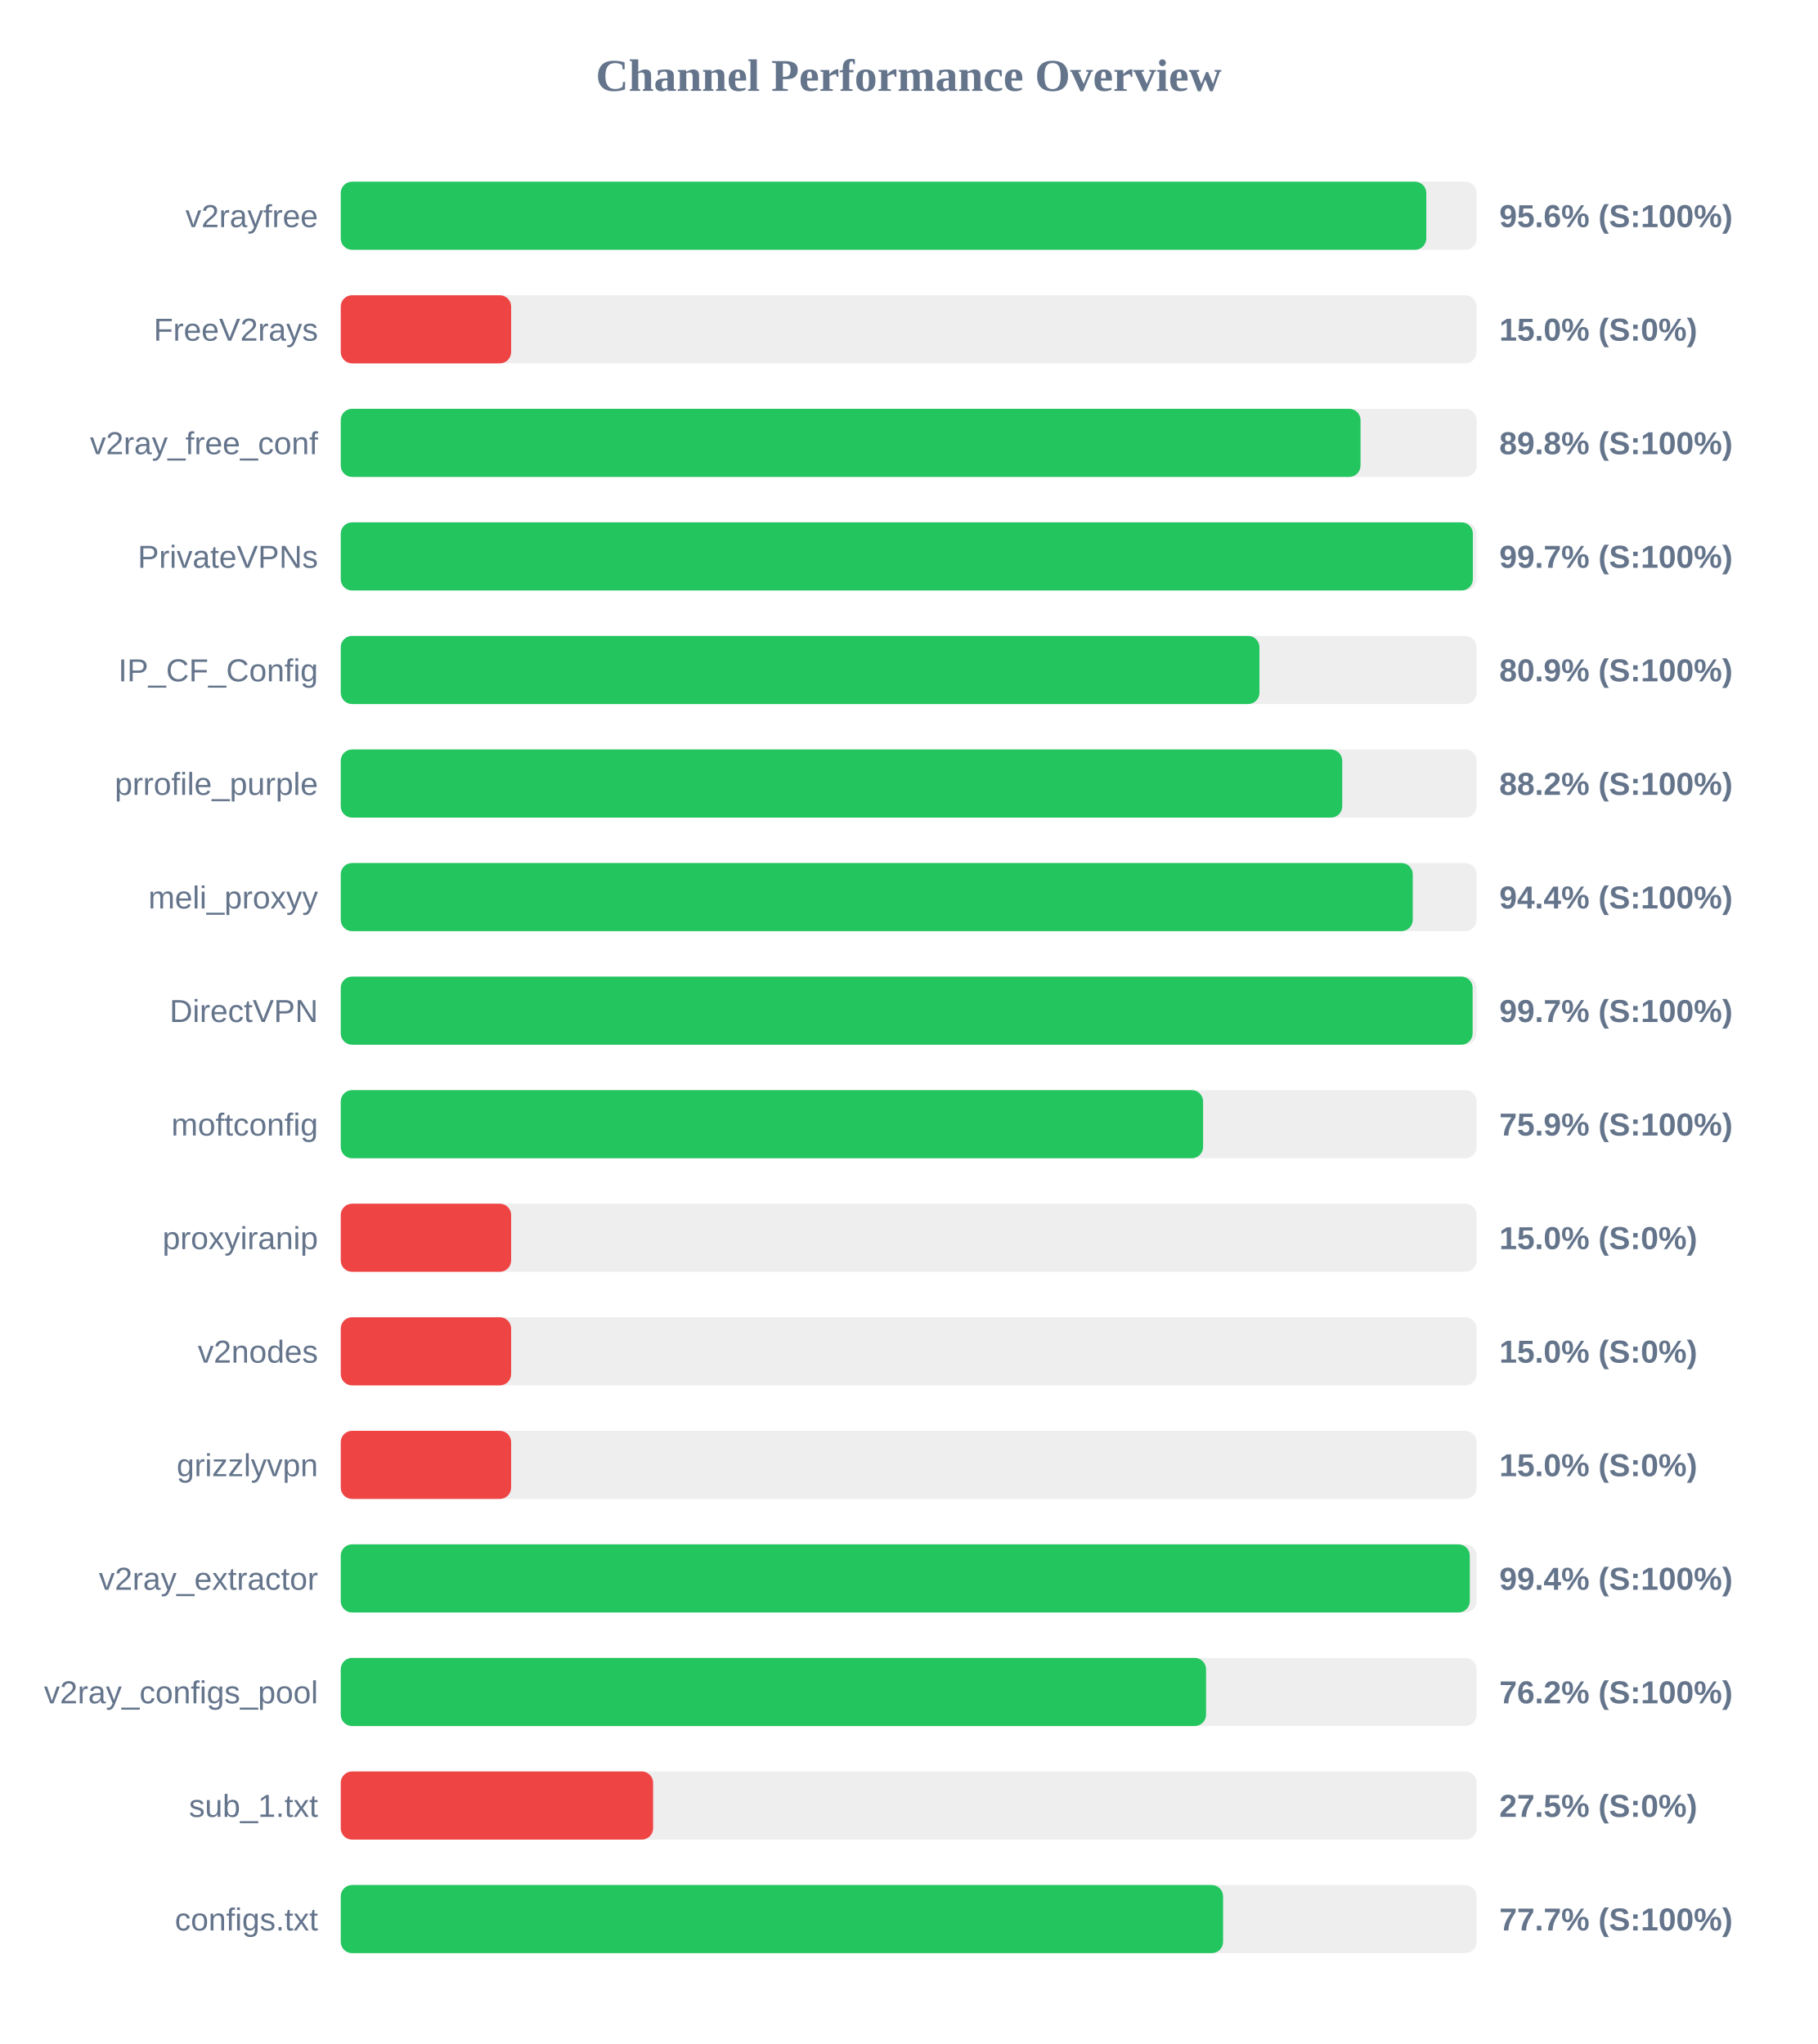
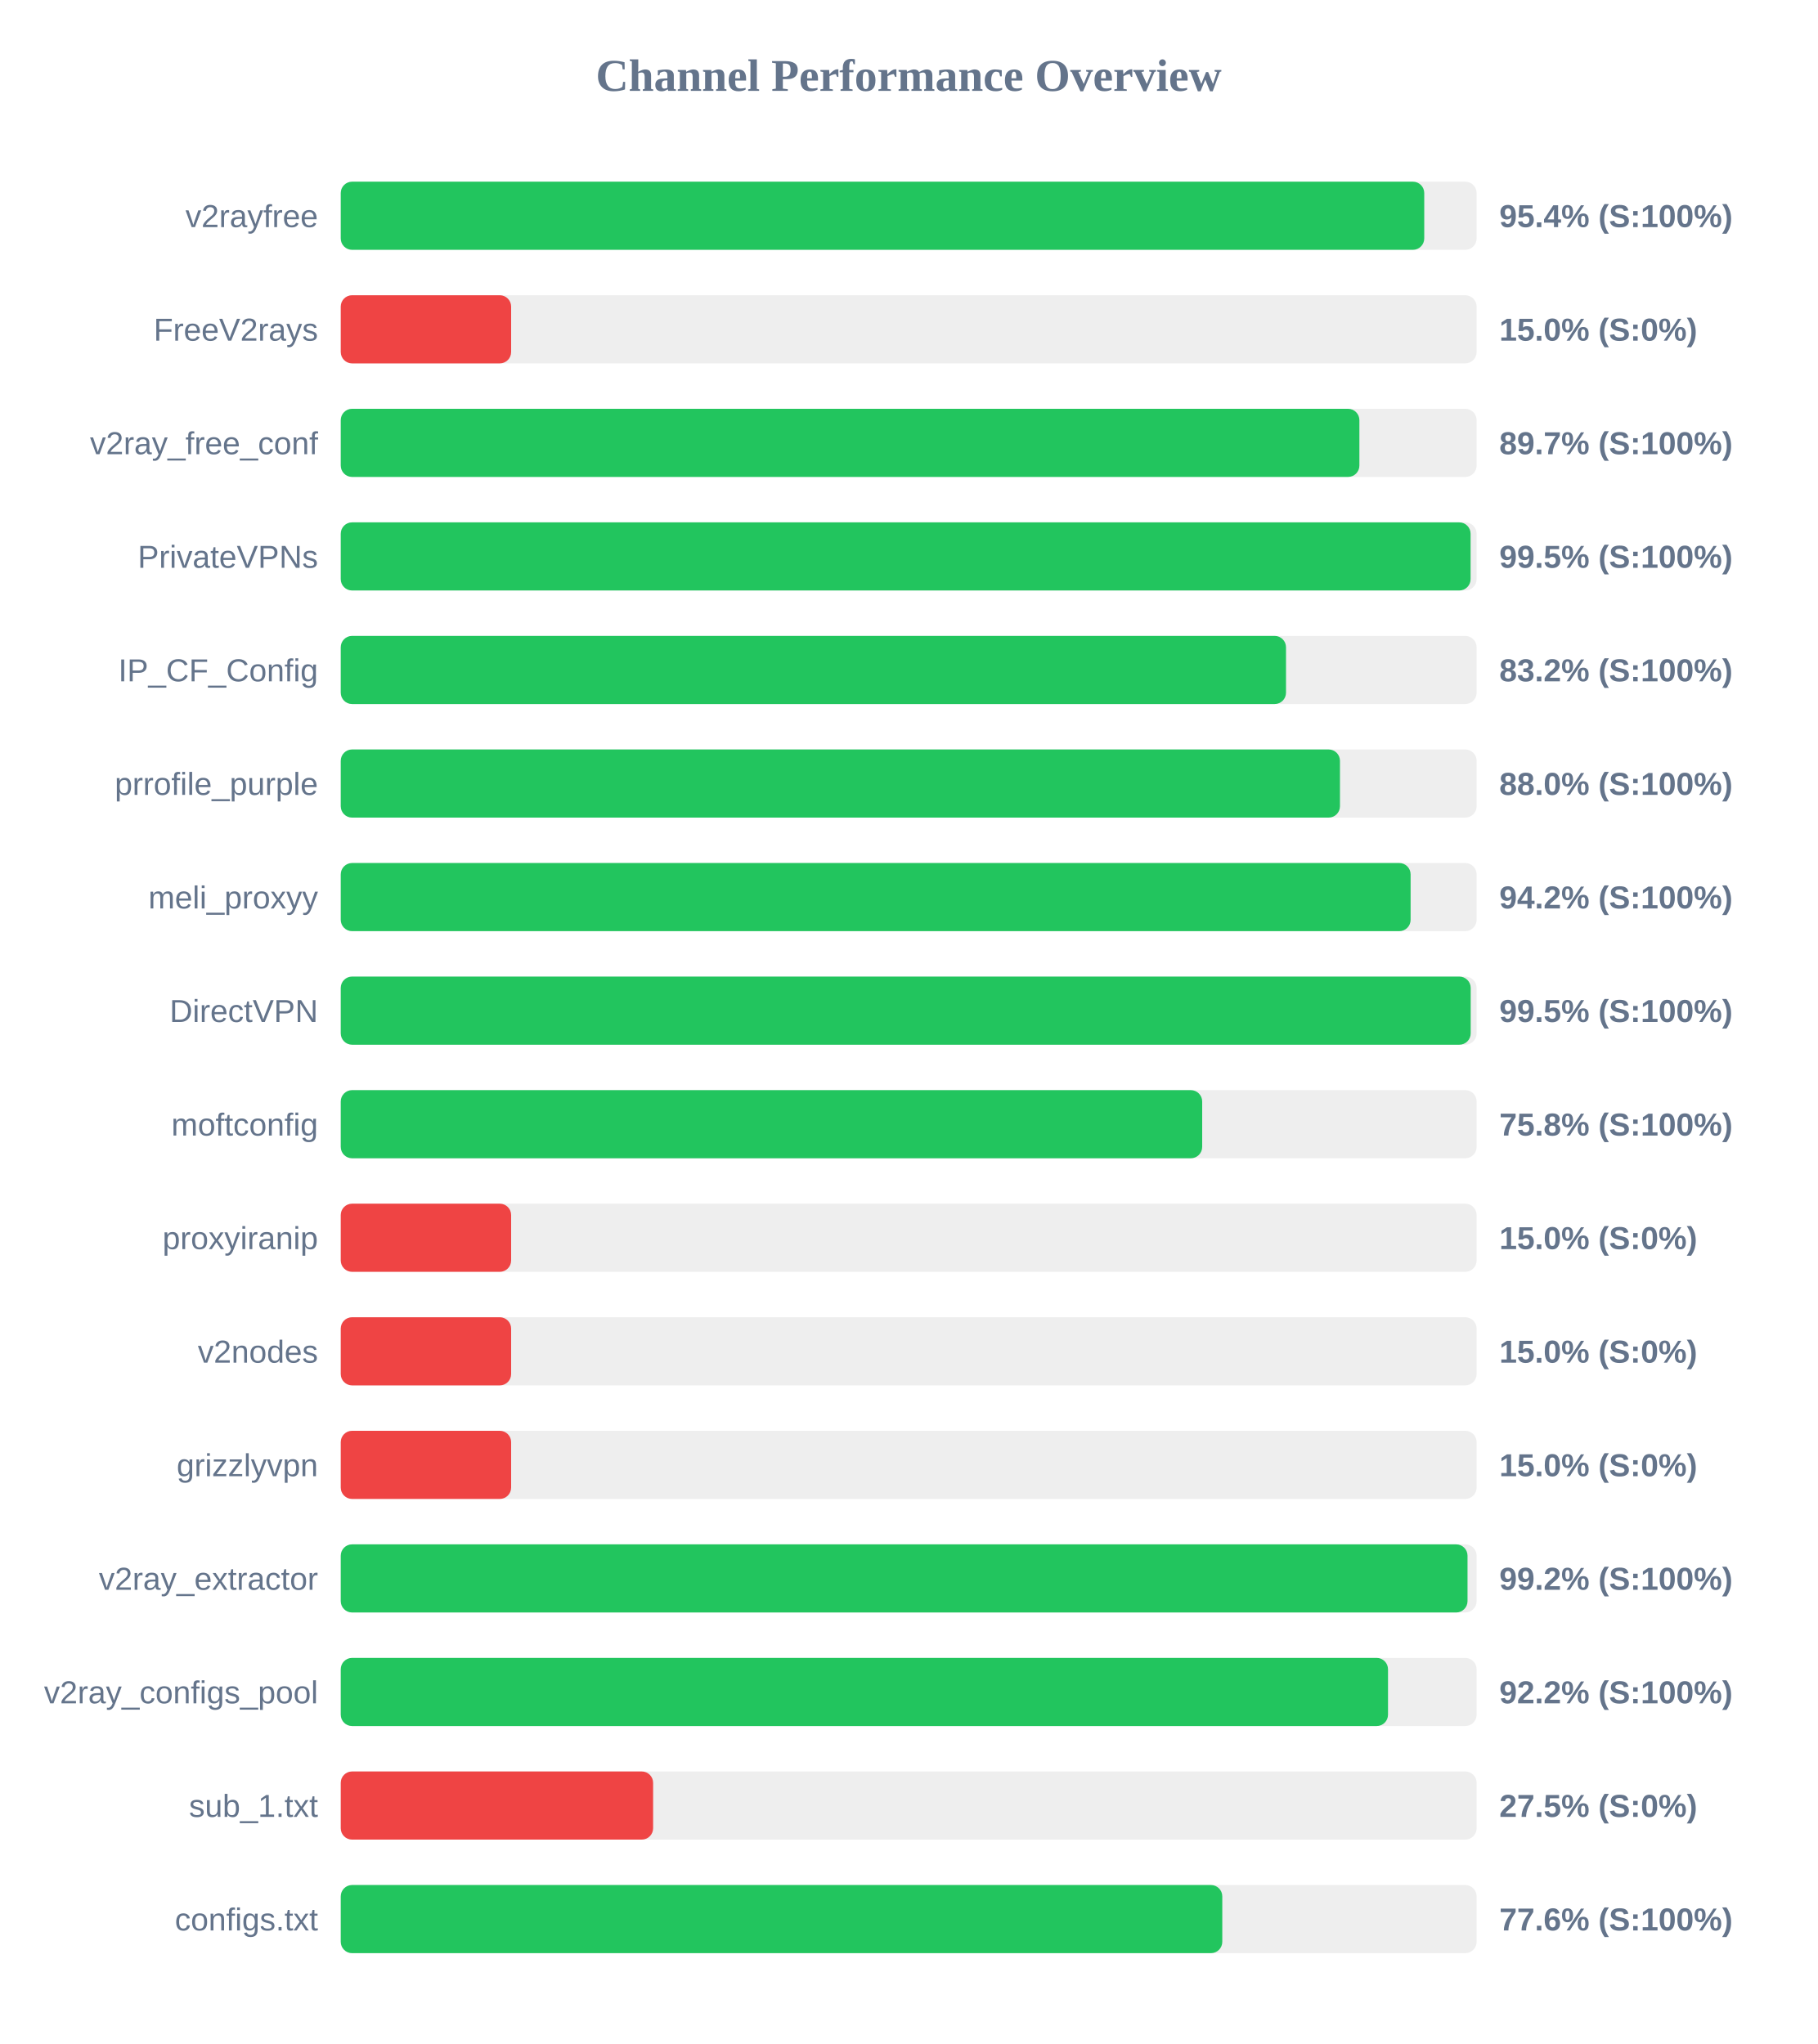
<svg xmlns="http://www.w3.org/2000/svg" width="800" height="900" version="1.1">
  <style>
        .row { font: 14px Arial; fill: #64748b; }
        .score { font: bold 14px Arial; fill: #64748b; }
    </style>
  <text x="400" y="40" text-anchor="middle" font-size="20px" font-weight="bold" fill="#64748b">Channel Performance Overview</text>
  <rect x="150" y="80" width="500" height="30" fill="#eee" rx="5" />
-   <rect x="150" y="80" width="477.85" height="30" fill="#22c55e" rx="5" />
+   <rect x="150" y="80" width="476.95" height="30" fill="#22c55e" rx="5" />
  <text x="140" y="100" text-anchor="end" class="row">v2rayfree</text>
-   <text x="660" y="100" text-anchor="start" class="score">95.6% (S:100%)</text>
+   <text x="660" y="100" text-anchor="start" class="score">95.4% (S:100%)</text>
  <rect x="150" y="130" width="500" height="30" fill="#eee" rx="5" />
  <rect x="150" y="130" width="75.0" height="30" fill="#ef4444" rx="5" />
  <text x="140" y="150" text-anchor="end" class="row">FreeV2rays</text>
  <text x="660" y="150" text-anchor="start" class="score">15.0% (S:0%)</text>
  <rect x="150" y="180" width="500" height="30" fill="#eee" rx="5" />
-   <rect x="150" y="180" width="448.9" height="30" fill="#22c55e" rx="5" />
+   <rect x="150" y="180" width="448.4" height="30" fill="#22c55e" rx="5" />
  <text x="140" y="200" text-anchor="end" class="row">v2ray_free_conf</text>
-   <text x="660" y="200" text-anchor="start" class="score">89.8% (S:100%)</text>
+   <text x="660" y="200" text-anchor="start" class="score">89.7% (S:100%)</text>
  <rect x="150" y="230" width="500" height="30" fill="#eee" rx="5" />
-   <rect x="150" y="230" width="498.35" height="30" fill="#22c55e" rx="5" />
+   <rect x="150" y="230" width="497.35" height="30" fill="#22c55e" rx="5" />
  <text x="140" y="250" text-anchor="end" class="row">PrivateVPNs</text>
-   <text x="660" y="250" text-anchor="start" class="score">99.7% (S:100%)</text>
+   <text x="660" y="250" text-anchor="start" class="score">99.5% (S:100%)</text>
  <rect x="150" y="280" width="500" height="30" fill="#eee" rx="5" />
-   <rect x="150" y="280" width="404.4" height="30" fill="#22c55e" rx="5" />
+   <rect x="150" y="280" width="416.1" height="30" fill="#22c55e" rx="5" />
  <text x="140" y="300" text-anchor="end" class="row">IP_CF_Config</text>
-   <text x="660" y="300" text-anchor="start" class="score">80.9% (S:100%)</text>
+   <text x="660" y="300" text-anchor="start" class="score">83.2% (S:100%)</text>
  <rect x="150" y="330" width="500" height="30" fill="#eee" rx="5" />
-   <rect x="150" y="330" width="440.85" height="30" fill="#22c55e" rx="5" />
+   <rect x="150" y="330" width="439.85" height="30" fill="#22c55e" rx="5" />
  <text x="140" y="350" text-anchor="end" class="row">prrofile_purple</text>
-   <text x="660" y="350" text-anchor="start" class="score">88.2% (S:100%)</text>
+   <text x="660" y="350" text-anchor="start" class="score">88.0% (S:100%)</text>
  <rect x="150" y="380" width="500" height="30" fill="#eee" rx="5" />
-   <rect x="150" y="380" width="471.9" height="30" fill="#22c55e" rx="5" />
+   <rect x="150" y="380" width="470.95" height="30" fill="#22c55e" rx="5" />
  <text x="140" y="400" text-anchor="end" class="row">meli_proxyy</text>
-   <text x="660" y="400" text-anchor="start" class="score">94.4% (S:100%)</text>
+   <text x="660" y="400" text-anchor="start" class="score">94.2% (S:100%)</text>
  <rect x="150" y="430" width="500" height="30" fill="#eee" rx="5" />
-   <rect x="150" y="430" width="498.25" height="30" fill="#22c55e" rx="5" />
+   <rect x="150" y="430" width="497.4" height="30" fill="#22c55e" rx="5" />
  <text x="140" y="450" text-anchor="end" class="row">DirectVPN</text>
-   <text x="660" y="450" text-anchor="start" class="score">99.7% (S:100%)</text>
+   <text x="660" y="450" text-anchor="start" class="score">99.5% (S:100%)</text>
  <rect x="150" y="480" width="500" height="30" fill="#eee" rx="5" />
-   <rect x="150" y="480" width="379.6" height="30" fill="#22c55e" rx="5" />
+   <rect x="150" y="480" width="379.2" height="30" fill="#22c55e" rx="5" />
  <text x="140" y="500" text-anchor="end" class="row">moftconfig</text>
-   <text x="660" y="500" text-anchor="start" class="score">75.9% (S:100%)</text>
+   <text x="660" y="500" text-anchor="start" class="score">75.8% (S:100%)</text>
  <rect x="150" y="530" width="500" height="30" fill="#eee" rx="5" />
  <rect x="150" y="530" width="75.0" height="30" fill="#ef4444" rx="5" />
  <text x="140" y="550" text-anchor="end" class="row">proxyiranip</text>
  <text x="660" y="550" text-anchor="start" class="score">15.0% (S:0%)</text>
  <rect x="150" y="580" width="500" height="30" fill="#eee" rx="5" />
  <rect x="150" y="580" width="75.0" height="30" fill="#ef4444" rx="5" />
  <text x="140" y="600" text-anchor="end" class="row">v2nodes</text>
  <text x="660" y="600" text-anchor="start" class="score">15.0% (S:0%)</text>
  <rect x="150" y="630" width="500" height="30" fill="#eee" rx="5" />
  <rect x="150" y="630" width="75.0" height="30" fill="#ef4444" rx="5" />
  <text x="140" y="650" text-anchor="end" class="row">grizzlyvpn</text>
  <text x="660" y="650" text-anchor="start" class="score">15.0% (S:0%)</text>
  <rect x="150" y="680" width="500" height="30" fill="#eee" rx="5" />
-   <rect x="150" y="680" width="497.0" height="30" fill="#22c55e" rx="5" />
+   <rect x="150" y="680" width="496.0" height="30" fill="#22c55e" rx="5" />
  <text x="140" y="700" text-anchor="end" class="row">v2ray_extractor</text>
-   <text x="660" y="700" text-anchor="start" class="score">99.4% (S:100%)</text>
+   <text x="660" y="700" text-anchor="start" class="score">99.2% (S:100%)</text>
  <rect x="150" y="730" width="500" height="30" fill="#eee" rx="5" />
-   <rect x="150" y="730" width="380.9" height="30" fill="#22c55e" rx="5" />
+   <rect x="150" y="730" width="461.0" height="30" fill="#22c55e" rx="5" />
  <text x="140" y="750" text-anchor="end" class="row">v2ray_configs_pool</text>
-   <text x="660" y="750" text-anchor="start" class="score">76.2% (S:100%)</text>
+   <text x="660" y="750" text-anchor="start" class="score">92.2% (S:100%)</text>
  <rect x="150" y="780" width="500" height="30" fill="#eee" rx="5" />
  <rect x="150" y="780" width="137.5" height="30" fill="#ef4444" rx="5" />
  <text x="140" y="800" text-anchor="end" class="row">sub_1.txt</text>
  <text x="660" y="800" text-anchor="start" class="score">27.5% (S:0%)</text>
  <rect x="150" y="830" width="500" height="30" fill="#eee" rx="5" />
-   <rect x="150" y="830" width="388.4" height="30" fill="#22c55e" rx="5" />
+   <rect x="150" y="830" width="388.05" height="30" fill="#22c55e" rx="5" />
  <text x="140" y="850" text-anchor="end" class="row">configs.txt</text>
-   <text x="660" y="850" text-anchor="start" class="score">77.7% (S:100%)</text>
+   <text x="660" y="850" text-anchor="start" class="score">77.6% (S:100%)</text>
</svg>
